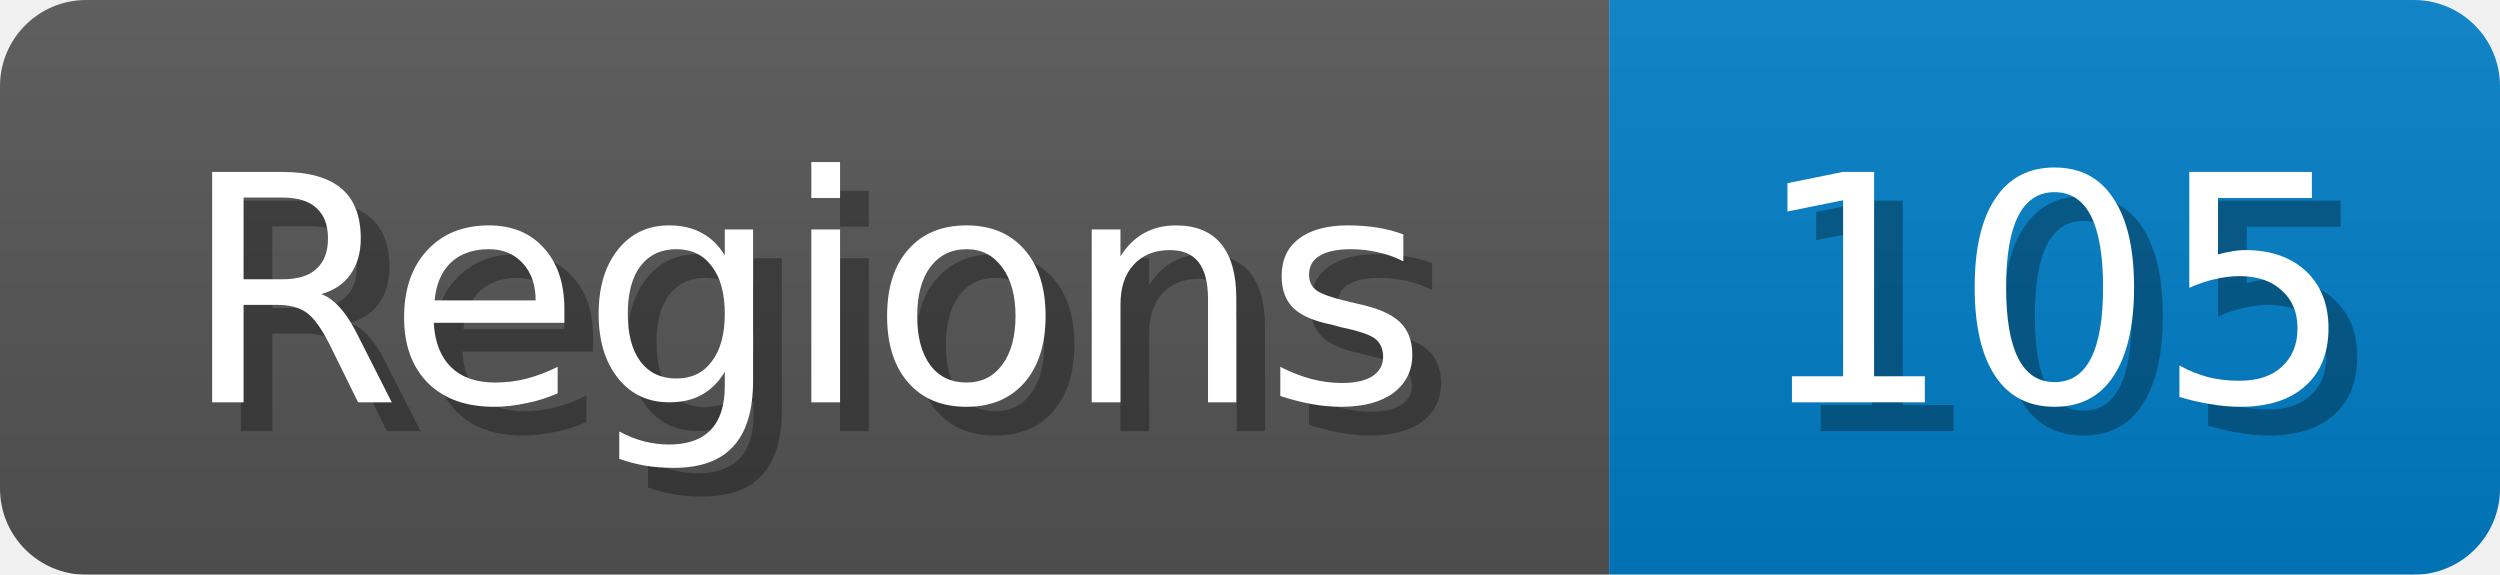
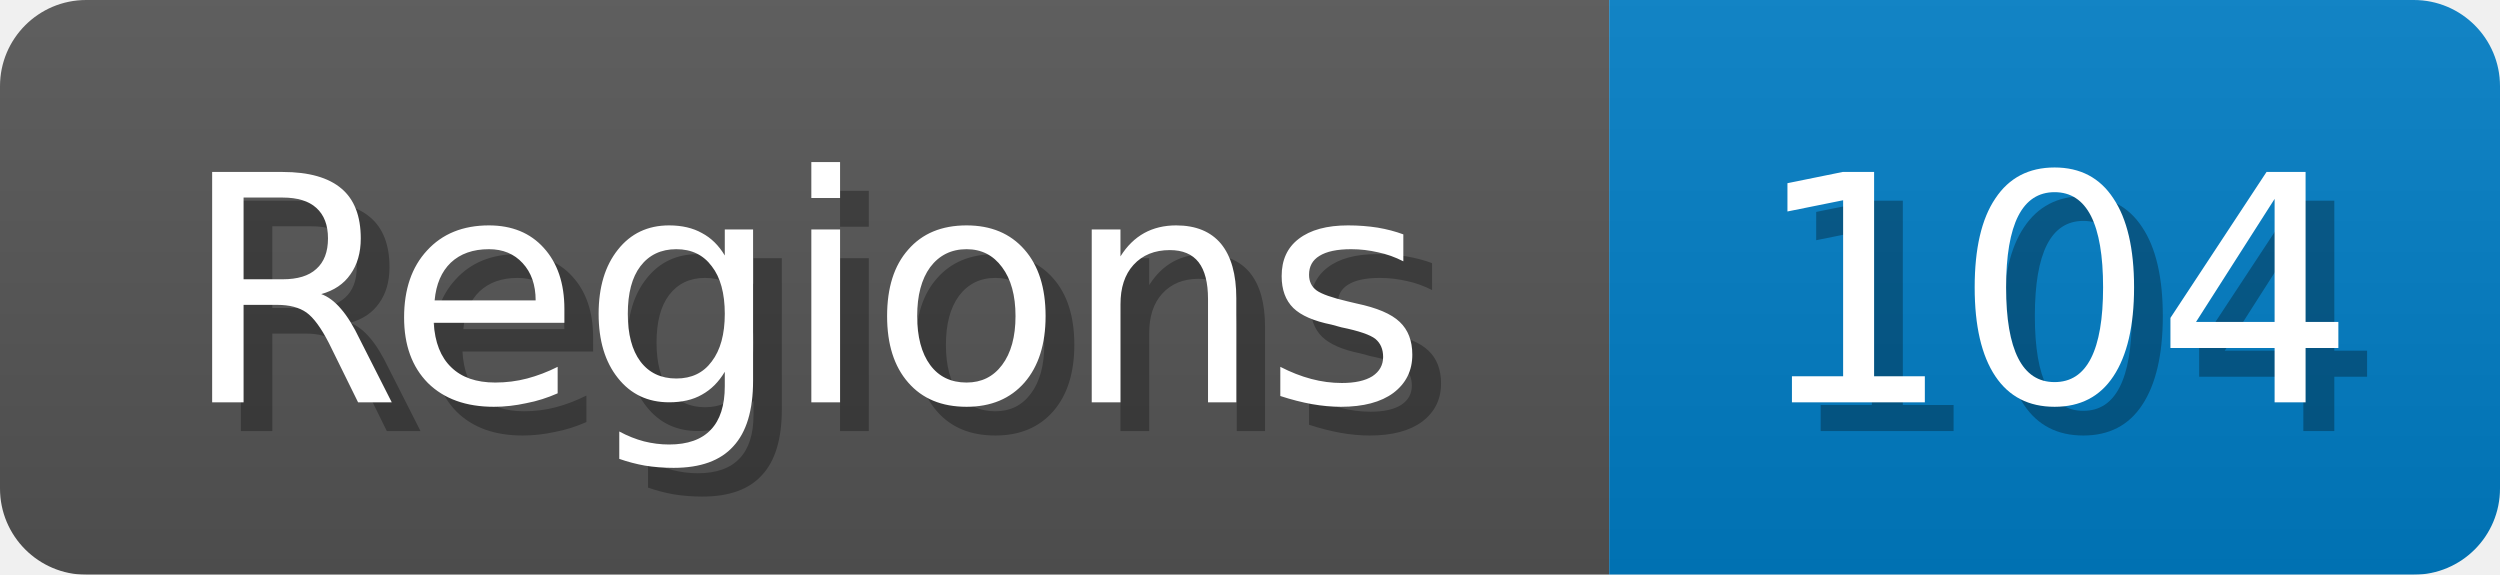
<svg xmlns="http://www.w3.org/2000/svg" width="87" height="20">
  <linearGradient id="b" x2="0" y2="100%">
    <stop offset="0" stop-color="#bbb" stop-opacity=".1" />
    <stop offset="1" stop-opacity=".1" />
  </linearGradient>
  <mask id="anybadge_1">
    <rect width="87" height="20" rx="3" fill="#fff" />
  </mask>
  <g mask="url(#anybadge_1)">
    <path fill="#555" d="M0 0h56v20H0z" />
    <path fill="#007ec6" d="M56 0h31v20H56z" />
    <path fill="url(#b)" d="M0 0h87v20H0z" />
  </g>
  <g fill="#fff" text-anchor="middle" font-family="DejaVu Sans,Verdana,Geneva,sans-serif" font-size="11">
    <text x="29.0" y="15" fill="#010101" fill-opacity=".3">Regions</text>
    <text x="28.0" y="14">Regions</text>
  </g>
  <g fill="#fff" text-anchor="middle" font-family="DejaVu Sans,Verdana,Geneva,sans-serif" font-size="11">
-     <text x="72.5" y="15" fill="#010101" fill-opacity=".3">105</text>
-     <text x="71.5" y="14">105</text>
+     <text x="72.5" y="15" fill="#010101" fill-opacity=".3">104</text>
+     <text x="71.5" y="14">104</text>
  </g>
</svg>
